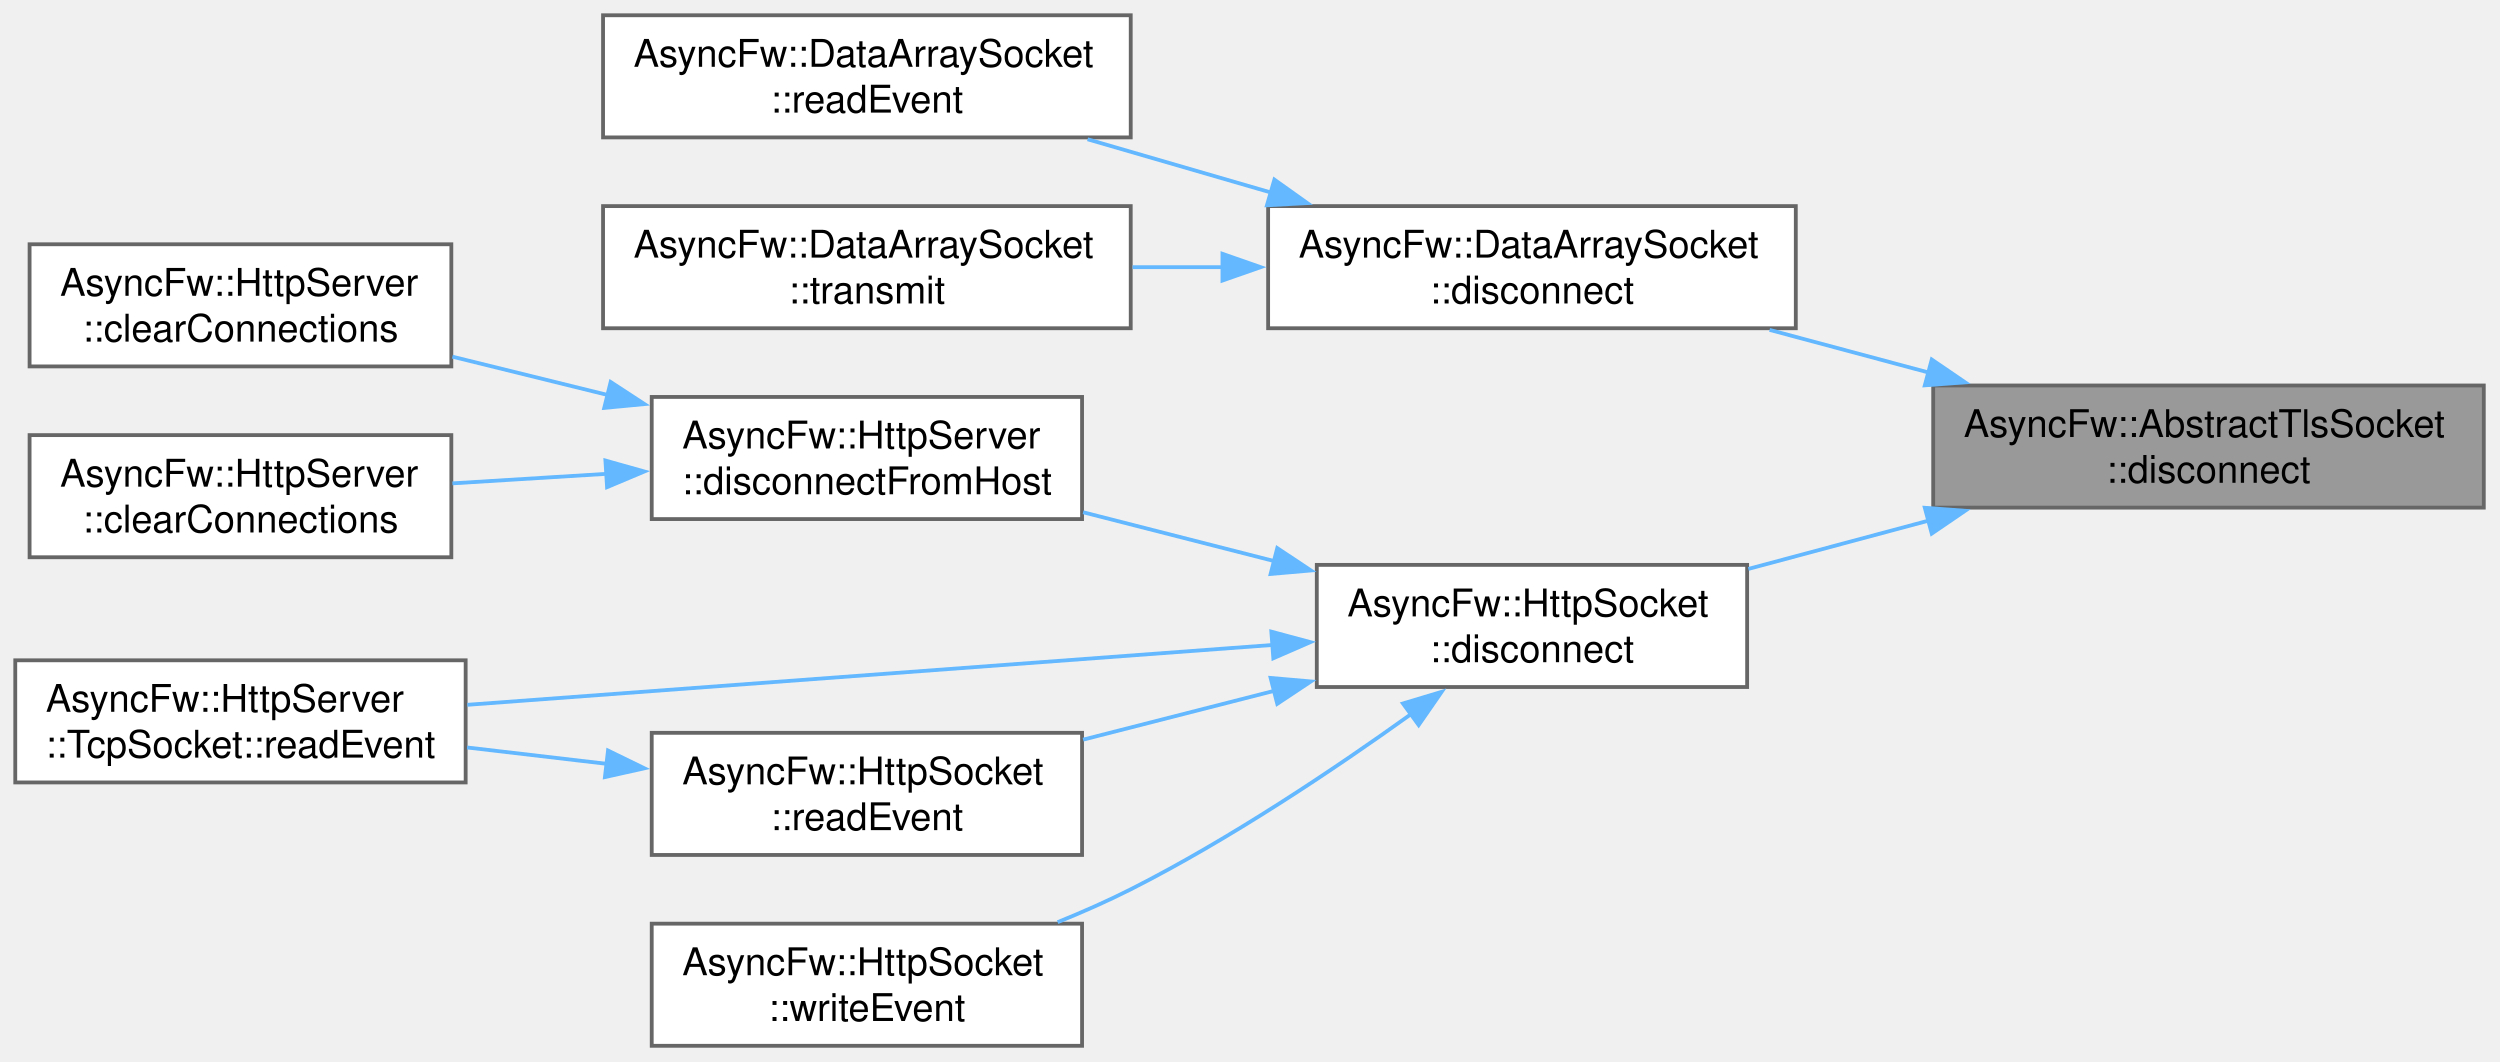
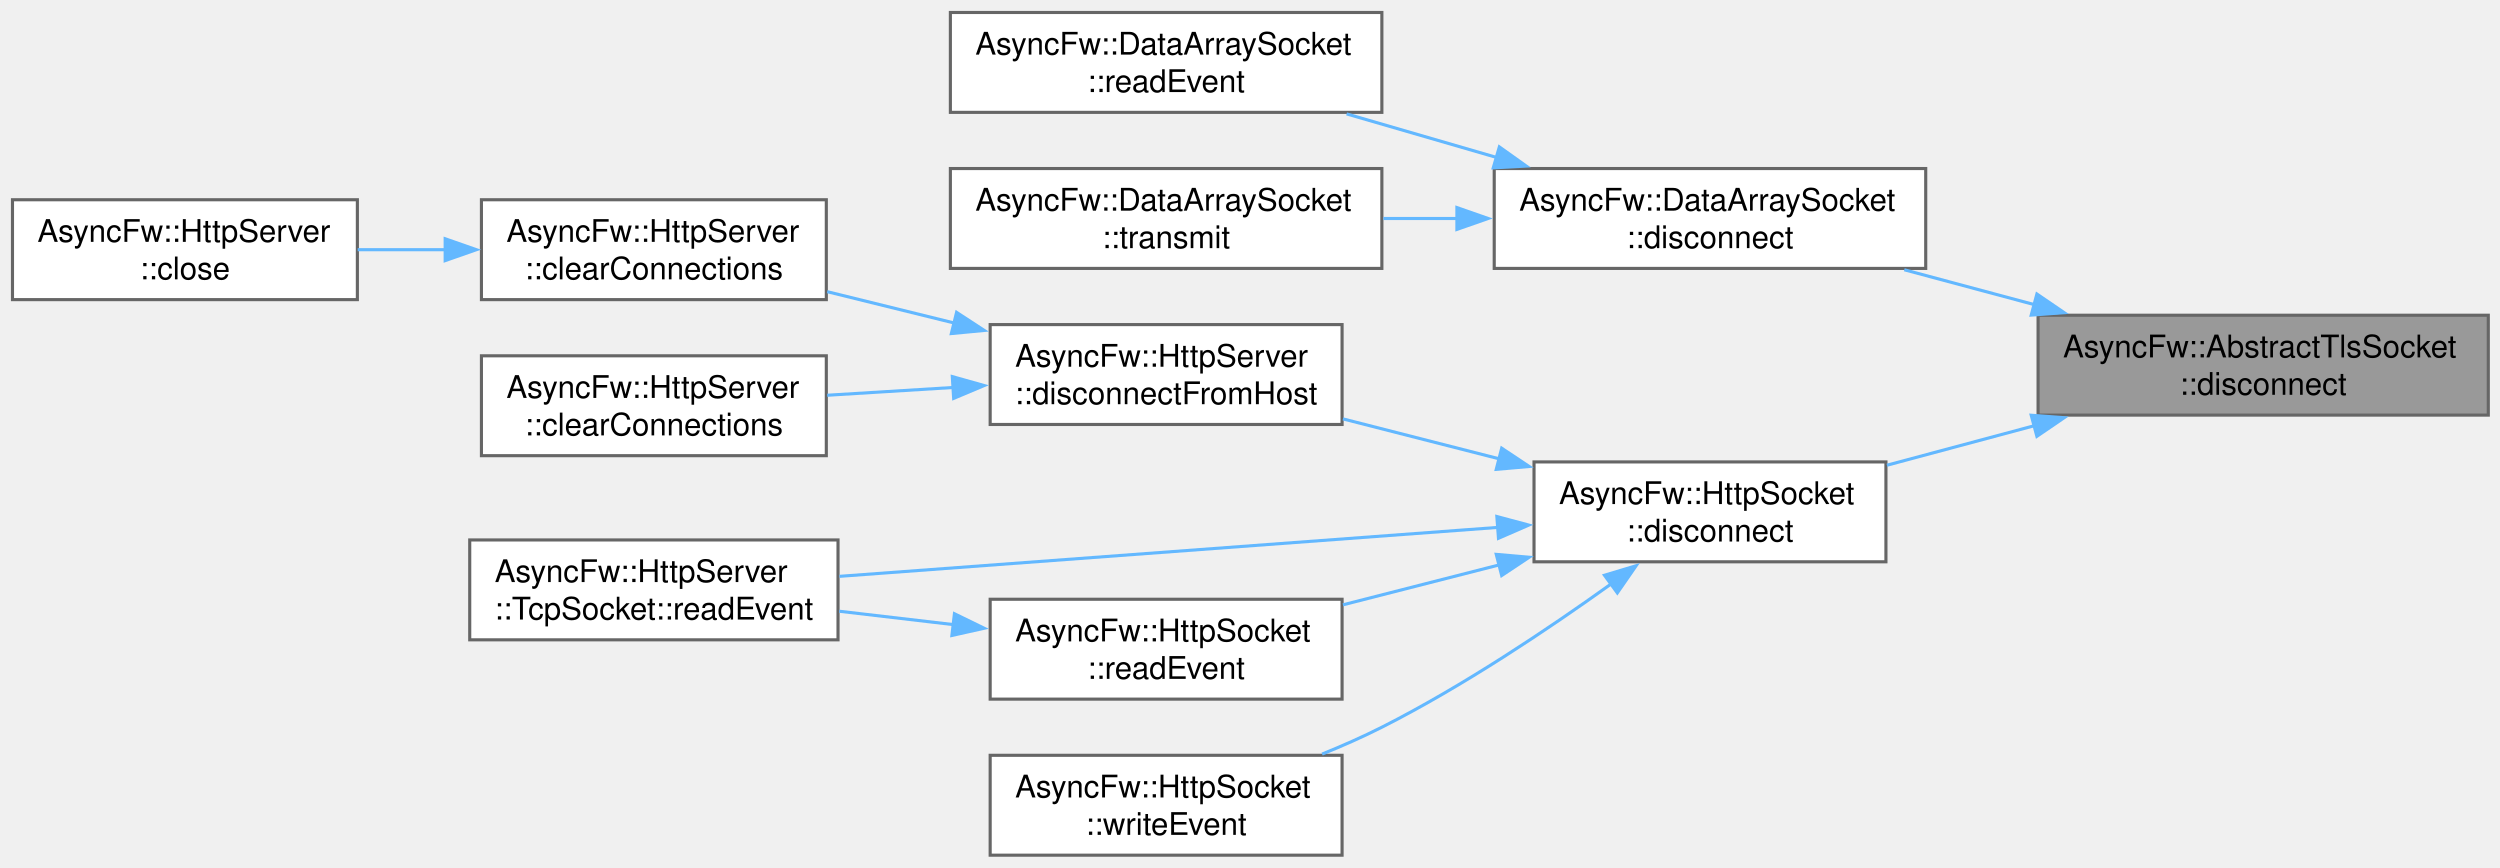
- <svg xmlns="http://www.w3.org/2000/svg" xmlns:xlink="http://www.w3.org/1999/xlink" width="655pt" height="278pt" viewBox="0.00 0.00 655.00 278.00">
+ <svg xmlns="http://www.w3.org/2000/svg" xmlns:xlink="http://www.w3.org/1999/xlink" width="801pt" height="278pt" viewBox="0.00 0.00 801.00 278.00">
  <g id="graph0" class="graph" transform="scale(1 1) rotate(0) translate(4 274)">
    <g id="Node000001" class="node">
      <g id="a_Node000001">
        <a xlink:title="Shuts down the active TLS session gracefully via SSL_shutdown() before terminating the network pipe.">
-           <polygon fill="#999999" stroke="#666666" points="646.75,-173 502.5,-173 502.5,-141 646.75,-141 646.75,-173" />
-           <text xml:space="preserve" text-anchor="start" x="510.5" y="-159.5" font-family="Helvetica,sans-Serif" font-size="10.00">AsyncFw::AbstractTlsSocket</text>
-           <text xml:space="preserve" text-anchor="middle" x="574.62" y="-147.5" font-family="Helvetica,sans-Serif" font-size="10.00">::disconnect</text>
+           <polygon fill="#999999" stroke="#666666" points="793.25,-173 649,-173 649,-141 793.25,-141 793.25,-173" />
+           <text xml:space="preserve" text-anchor="start" x="657" y="-159.5" font-family="Helvetica,sans-Serif" font-size="10.00">AsyncFw::AbstractTlsSocket</text>
+           <text xml:space="preserve" text-anchor="middle" x="721.12" y="-147.5" font-family="Helvetica,sans-Serif" font-size="10.00">::disconnect</text>
        </a>
      </g>
    </g>
    <g id="Node000002" class="node">
      <g id="a_Node000002">
        <a xlink:href="classAsyncFw_1_1DataArraySocket.html#a9942cbf100e7898ba95c8fb92e059ae8" target="_top" xlink:title="Disconnects the socket from the remote peer.">
-           <polygon fill="white" stroke="#666666" points="466.5,-220 328.25,-220 328.25,-188 466.5,-188 466.5,-220" />
-           <text xml:space="preserve" text-anchor="start" x="336.25" y="-206.5" font-family="Helvetica,sans-Serif" font-size="10.00">AsyncFw::DataArraySocket</text>
-           <text xml:space="preserve" text-anchor="middle" x="397.38" y="-194.5" font-family="Helvetica,sans-Serif" font-size="10.00">::disconnect</text>
+           <polygon fill="white" stroke="#666666" points="613,-220 474.75,-220 474.75,-188 613,-188 613,-220" />
+           <text xml:space="preserve" text-anchor="start" x="482.75" y="-206.5" font-family="Helvetica,sans-Serif" font-size="10.00">AsyncFw::DataArraySocket</text>
+           <text xml:space="preserve" text-anchor="middle" x="543.88" y="-194.5" font-family="Helvetica,sans-Serif" font-size="10.00">::disconnect</text>
        </a>
      </g>
    </g>
    <g id="edge1_Node000001_Node000002" class="edge">
      <g id="a_edge1_Node000001_Node000002">
        <a xlink:title=" ">
-           <path fill="none" stroke="#63b8ff" d="M501.36,-176.38C487.5,-180.1 473.11,-183.96 459.63,-187.57" />
-           <polygon fill="#63b8ff" stroke="#63b8ff" points="502.12,-179.8 510.87,-173.83 500.3,-173.04 502.12,-179.8" />
+           <path fill="none" stroke="#63b8ff" d="M647.86,-176.38C634,-180.1 619.61,-183.96 606.13,-187.57" />
+           <polygon fill="#63b8ff" stroke="#63b8ff" points="648.62,-179.8 657.37,-173.83 646.8,-173.04 648.62,-179.8" />
        </a>
      </g>
    </g>
    <g id="Node000005" class="node">
      <g id="a_Node000005">
        <a xlink:href="classAsyncFw_1_1HttpSocket.html#a33dadd18584b3b2b76a02dffa0a831fb" target="_top" xlink:title="Shuts down the active TLS session gracefully via SSL_shutdown() before terminating the network pipe.">
-           <polygon fill="white" stroke="#666666" points="453.75,-126 341,-126 341,-94 453.75,-94 453.75,-126" />
-           <text xml:space="preserve" text-anchor="start" x="349" y="-112.5" font-family="Helvetica,sans-Serif" font-size="10.00">AsyncFw::HttpSocket</text>
-           <text xml:space="preserve" text-anchor="middle" x="397.38" y="-100.5" font-family="Helvetica,sans-Serif" font-size="10.00">::disconnect</text>
+           <polygon fill="white" stroke="#666666" points="600.25,-126 487.5,-126 487.5,-94 600.25,-94 600.25,-126" />
+           <text xml:space="preserve" text-anchor="start" x="495.5" y="-112.5" font-family="Helvetica,sans-Serif" font-size="10.00">AsyncFw::HttpSocket</text>
+           <text xml:space="preserve" text-anchor="middle" x="543.88" y="-100.5" font-family="Helvetica,sans-Serif" font-size="10.00">::disconnect</text>
        </a>
      </g>
    </g>
    <g id="edge4_Node000001_Node000005" class="edge">
      <g id="a_edge4_Node000001_Node000005">
        <a xlink:title=" ">
-           <path fill="none" stroke="#63b8ff" d="M501.51,-137.66C485.67,-133.41 469.14,-128.98 454.07,-124.94" />
-           <polygon fill="#63b8ff" stroke="#63b8ff" points="500.3,-140.96 510.87,-140.17 502.12,-134.2 500.3,-140.96" />
+           <path fill="none" stroke="#63b8ff" d="M648.01,-137.66C632.17,-133.41 615.64,-128.98 600.57,-124.94" />
+           <polygon fill="#63b8ff" stroke="#63b8ff" points="646.8,-140.96 657.37,-140.17 648.62,-134.2 646.8,-140.96" />
        </a>
      </g>
    </g>
    <g id="Node000003" class="node">
      <g id="a_Node000003">
        <a xlink:href="classAsyncFw_1_1DataArraySocket.html#a1a1f3404abcb93af27de1d7bc0a958b1" target="_top" xlink:title="Called when there is data to read.">
-           <polygon fill="white" stroke="#666666" points="292.25,-270 154,-270 154,-238 292.25,-238 292.25,-270" />
-           <text xml:space="preserve" text-anchor="start" x="162" y="-256.5" font-family="Helvetica,sans-Serif" font-size="10.00">AsyncFw::DataArraySocket</text>
-           <text xml:space="preserve" text-anchor="middle" x="223.12" y="-244.5" font-family="Helvetica,sans-Serif" font-size="10.00">::readEvent</text>
+           <polygon fill="white" stroke="#666666" points="438.75,-270 300.5,-270 300.5,-238 438.75,-238 438.75,-270" />
+           <text xml:space="preserve" text-anchor="start" x="308.5" y="-256.5" font-family="Helvetica,sans-Serif" font-size="10.00">AsyncFw::DataArraySocket</text>
+           <text xml:space="preserve" text-anchor="middle" x="369.62" y="-244.5" font-family="Helvetica,sans-Serif" font-size="10.00">::readEvent</text>
        </a>
      </g>
    </g>
    <g id="edge2_Node000002_Node000003" class="edge">
      <g id="a_edge2_Node000002_Node000003">
        <a xlink:title=" ">
-           <path fill="none" stroke="#63b8ff" d="M329.12,-223.52C313.19,-228.15 296.36,-233.03 280.95,-237.51" />
-           <polygon fill="#63b8ff" stroke="#63b8ff" points="329.89,-226.94 338.52,-220.79 327.94,-220.22 329.89,-226.94" />
+           <path fill="none" stroke="#63b8ff" d="M475.62,-223.52C459.69,-228.15 442.86,-233.03 427.45,-237.51" />
+           <polygon fill="#63b8ff" stroke="#63b8ff" points="476.39,-226.94 485.02,-220.79 474.44,-220.22 476.39,-226.94" />
        </a>
      </g>
    </g>
    <g id="Node000004" class="node">
      <g id="a_Node000004">
        <a xlink:href="classAsyncFw_1_1DataArraySocket.html#ac7366a53ca9c5c43bc3c6bb88b539d53" target="_top" xlink:title="Asynchronously transmits a data array through the socket.">
-           <polygon fill="white" stroke="#666666" points="292.25,-220 154,-220 154,-188 292.25,-188 292.25,-220" />
-           <text xml:space="preserve" text-anchor="start" x="162" y="-206.5" font-family="Helvetica,sans-Serif" font-size="10.00">AsyncFw::DataArraySocket</text>
-           <text xml:space="preserve" text-anchor="middle" x="223.12" y="-194.5" font-family="Helvetica,sans-Serif" font-size="10.00">::transmit</text>
+           <polygon fill="white" stroke="#666666" points="438.75,-220 300.5,-220 300.5,-188 438.75,-188 438.75,-220" />
+           <text xml:space="preserve" text-anchor="start" x="308.5" y="-206.5" font-family="Helvetica,sans-Serif" font-size="10.00">AsyncFw::DataArraySocket</text>
+           <text xml:space="preserve" text-anchor="middle" x="369.62" y="-194.5" font-family="Helvetica,sans-Serif" font-size="10.00">::transmit</text>
        </a>
      </g>
    </g>
    <g id="edge3_Node000002_Node000004" class="edge">
      <g id="a_edge3_Node000002_Node000004">
        <a xlink:title=" ">
-           <path fill="none" stroke="#63b8ff" d="M316.33,-204C308.45,-204 300.5,-204 292.74,-204" />
-           <polygon fill="#63b8ff" stroke="#63b8ff" points="316.29,-207.5 326.29,-204 316.29,-200.5 316.29,-207.5" />
+           <path fill="none" stroke="#63b8ff" d="M462.83,-204C454.95,-204 447,-204 439.24,-204" />
+           <polygon fill="#63b8ff" stroke="#63b8ff" points="462.79,-207.5 472.79,-204 462.79,-200.5 462.79,-207.5" />
        </a>
      </g>
    </g>
    <g id="Node000006" class="node">
      <g id="a_Node000006">
        <a xlink:href="classAsyncFw_1_1HttpServer.html#ad7dae50cc3787112980fa7075a60f811" target="_top" xlink:title="Disconnects a specific client socket and clears it from the internally managed pool.">
-           <polygon fill="white" stroke="#666666" points="279.5,-170 166.75,-170 166.75,-138 279.5,-138 279.5,-170" />
-           <text xml:space="preserve" text-anchor="start" x="174.75" y="-156.5" font-family="Helvetica,sans-Serif" font-size="10.00">AsyncFw::HttpServer</text>
-           <text xml:space="preserve" text-anchor="middle" x="223.12" y="-144.5" font-family="Helvetica,sans-Serif" font-size="10.00">::disconnectFromHost</text>
+           <polygon fill="white" stroke="#666666" points="426,-170 313.25,-170 313.25,-138 426,-138 426,-170" />
+           <text xml:space="preserve" text-anchor="start" x="321.25" y="-156.5" font-family="Helvetica,sans-Serif" font-size="10.00">AsyncFw::HttpServer</text>
+           <text xml:space="preserve" text-anchor="middle" x="369.62" y="-144.5" font-family="Helvetica,sans-Serif" font-size="10.00">::disconnectFromHost</text>
        </a>
      </g>
    </g>
    <g id="edge5_Node000005_Node000006" class="edge">
      <g id="a_edge5_Node000005_Node000006">
        <a xlink:title=" ">
-           <path fill="none" stroke="#63b8ff" d="M330.17,-126.91C313.53,-131.16 295.83,-135.68 279.77,-139.79" />
-           <polygon fill="#63b8ff" stroke="#63b8ff" points="330.64,-130.4 339.46,-124.54 328.9,-123.62 330.64,-130.4" />
-         </a>
-       </g>
-     </g>
-     <g id="Node000009" class="node">
-       <g id="a_Node000009">
-         <a xlink:href="classAsyncFw_1_1HttpServer_1_1TcpSocket.html#abb44001861ba7b24633b54ae90c2896c" target="_top" xlink:title="Triggered when new raw data is available in the socket for reading.   Overrides the base behavior to ...">
-           <polygon fill="white" stroke="#666666" points="118,-101 0,-101 0,-69 118,-69 118,-101" />
-           <text xml:space="preserve" text-anchor="start" x="8" y="-87.5" font-family="Helvetica,sans-Serif" font-size="10.00">AsyncFw::HttpServer</text>
-           <text xml:space="preserve" text-anchor="middle" x="59" y="-75.5" font-family="Helvetica,sans-Serif" font-size="10.00">::TcpSocket::readEvent</text>
-         </a>
-       </g>
-     </g>
-     <g id="edge8_Node000005_Node000009" class="edge">
-       <g id="a_edge8_Node000005_Node000009">
-         <a xlink:title=" ">
-           <path fill="none" stroke="#63b8ff" d="M329.67,-105.04C268.02,-100.46 177.32,-93.72 118.45,-89.34" />
-           <polygon fill="#63b8ff" stroke="#63b8ff" points="329.09,-108.51 339.32,-105.76 329.61,-101.53 329.09,-108.51" />
+           <path fill="none" stroke="#63b8ff" d="M476.67,-126.91C460.03,-131.16 442.33,-135.68 426.27,-139.79" />
+           <polygon fill="#63b8ff" stroke="#63b8ff" points="477.14,-130.4 485.96,-124.54 475.4,-123.62 477.14,-130.4" />
        </a>
      </g>
    </g>
    <g id="Node000010" class="node">
      <g id="a_Node000010">
-         <a xlink:href="classAsyncFw_1_1HttpSocket.html#a7163448458d68f433dbdb214a6175be3" target="_top" xlink:title="Called when there is data to read.">
-           <polygon fill="white" stroke="#666666" points="279.5,-82 166.75,-82 166.75,-50 279.5,-50 279.5,-82" />
-           <text xml:space="preserve" text-anchor="start" x="174.75" y="-68.5" font-family="Helvetica,sans-Serif" font-size="10.00">AsyncFw::HttpSocket</text>
-           <text xml:space="preserve" text-anchor="middle" x="223.12" y="-56.5" font-family="Helvetica,sans-Serif" font-size="10.00">::readEvent</text>
+         <a xlink:href="classAsyncFw_1_1HttpServer_1_1TcpSocket.html#abb44001861ba7b24633b54ae90c2896c" target="_top" xlink:title="Triggered when new raw data is available in the socket for reading.   Overrides the base behavior to ...">
+           <polygon fill="white" stroke="#666666" points="264.5,-101 146.5,-101 146.5,-69 264.5,-69 264.5,-101" />
+           <text xml:space="preserve" text-anchor="start" x="154.5" y="-87.5" font-family="Helvetica,sans-Serif" font-size="10.00">AsyncFw::HttpServer</text>
+           <text xml:space="preserve" text-anchor="middle" x="205.5" y="-75.5" font-family="Helvetica,sans-Serif" font-size="10.00">::TcpSocket::readEvent</text>
        </a>
      </g>
    </g>
    <g id="edge9_Node000005_Node000010" class="edge">
      <g id="a_edge9_Node000005_Node000010">
        <a xlink:title=" ">
-           <path fill="none" stroke="#63b8ff" d="M330.17,-93.09C313.53,-88.84 295.83,-84.32 279.77,-80.21" />
-           <polygon fill="#63b8ff" stroke="#63b8ff" points="328.9,-96.38 339.46,-95.46 330.64,-89.6 328.9,-96.38" />
+           <path fill="none" stroke="#63b8ff" d="M476.17,-105.04C414.52,-100.46 323.82,-93.72 264.95,-89.34" />
+           <polygon fill="#63b8ff" stroke="#63b8ff" points="475.59,-108.51 485.82,-105.76 476.11,-101.53 475.59,-108.51" />
        </a>
      </g>
    </g>
    <g id="Node000011" class="node">
      <g id="a_Node000011">
+         <a xlink:href="classAsyncFw_1_1HttpSocket.html#a7163448458d68f433dbdb214a6175be3" target="_top" xlink:title="Called when there is data to read.">
+           <polygon fill="white" stroke="#666666" points="426,-82 313.25,-82 313.25,-50 426,-50 426,-82" />
+           <text xml:space="preserve" text-anchor="start" x="321.25" y="-68.5" font-family="Helvetica,sans-Serif" font-size="10.00">AsyncFw::HttpSocket</text>
+           <text xml:space="preserve" text-anchor="middle" x="369.62" y="-56.5" font-family="Helvetica,sans-Serif" font-size="10.00">::readEvent</text>
+         </a>
+       </g>
+     </g>
+     <g id="edge10_Node000005_Node000011" class="edge">
+       <g id="a_edge10_Node000005_Node000011">
+         <a xlink:title=" ">
+           <path fill="none" stroke="#63b8ff" d="M476.67,-93.09C460.03,-88.84 442.33,-84.32 426.27,-80.21" />
+           <polygon fill="#63b8ff" stroke="#63b8ff" points="475.4,-96.38 485.96,-95.46 477.14,-89.6 475.4,-96.38" />
+         </a>
+       </g>
+     </g>
+     <g id="Node000012" class="node">
+       <g id="a_Node000012">
        <a xlink:href="classAsyncFw_1_1HttpSocket.html#ac276bcd3a5e86289eb37ea7fd062559b" target="_top" xlink:title="Called when writing to the socket is possible.">
-           <polygon fill="white" stroke="#666666" points="279.5,-32 166.75,-32 166.75,0 279.5,0 279.5,-32" />
-           <text xml:space="preserve" text-anchor="start" x="174.75" y="-18.5" font-family="Helvetica,sans-Serif" font-size="10.00">AsyncFw::HttpSocket</text>
-           <text xml:space="preserve" text-anchor="middle" x="223.12" y="-6.5" font-family="Helvetica,sans-Serif" font-size="10.00">::writeEvent</text>
-         </a>
-       </g>
-     </g>
-     <g id="edge11_Node000005_Node000011" class="edge">
-       <g id="a_edge11_Node000005_Node000011">
-         <a xlink:title=" ">
-           <path fill="none" stroke="#63b8ff" d="M365.66,-86.88C345.52,-72.43 318.19,-54.13 292.25,-41 286.18,-37.93 279.64,-35.04 273.1,-32.39" />
-           <polygon fill="#63b8ff" stroke="#63b8ff" points="363.57,-89.69 373.72,-92.74 367.69,-84.03 363.57,-89.69" />
+           <polygon fill="white" stroke="#666666" points="426,-32 313.25,-32 313.25,0 426,0 426,-32" />
+           <text xml:space="preserve" text-anchor="start" x="321.25" y="-18.5" font-family="Helvetica,sans-Serif" font-size="10.00">AsyncFw::HttpSocket</text>
+           <text xml:space="preserve" text-anchor="middle" x="369.62" y="-6.5" font-family="Helvetica,sans-Serif" font-size="10.00">::writeEvent</text>
+         </a>
+       </g>
+     </g>
+     <g id="edge12_Node000005_Node000012" class="edge">
+       <g id="a_edge12_Node000005_Node000012">
+         <a xlink:title=" ">
+           <path fill="none" stroke="#63b8ff" d="M512.16,-86.88C492.02,-72.43 464.69,-54.13 438.75,-41 432.68,-37.93 426.14,-35.04 419.6,-32.39" />
+           <polygon fill="#63b8ff" stroke="#63b8ff" points="510.07,-89.69 520.22,-92.74 514.19,-84.03 510.07,-89.69" />
        </a>
      </g>
    </g>
    <g id="Node000007" class="node">
      <g id="a_Node000007">
        <a xlink:href="classAsyncFw_1_1HttpServer.html#ad3761260dfd18899afc22c6f4bc0c556" target="_top" xlink:title="Forcefully terminates all active socket connections currently retained by the server.">
-           <polygon fill="white" stroke="#666666" points="114.25,-210 3.75,-210 3.75,-178 114.25,-178 114.25,-210" />
-           <text xml:space="preserve" text-anchor="start" x="11.75" y="-196.5" font-family="Helvetica,sans-Serif" font-size="10.00">AsyncFw::HttpServer</text>
-           <text xml:space="preserve" text-anchor="middle" x="59" y="-184.5" font-family="Helvetica,sans-Serif" font-size="10.00">::clearConnections</text>
+           <polygon fill="white" stroke="#666666" points="260.75,-210 150.25,-210 150.25,-178 260.75,-178 260.75,-210" />
+           <text xml:space="preserve" text-anchor="start" x="158.25" y="-196.5" font-family="Helvetica,sans-Serif" font-size="10.00">AsyncFw::HttpServer</text>
+           <text xml:space="preserve" text-anchor="middle" x="205.5" y="-184.5" font-family="Helvetica,sans-Serif" font-size="10.00">::clearConnections</text>
        </a>
      </g>
    </g>
    <g id="edge6_Node000006_Node000007" class="edge">
      <g id="a_edge6_Node000006_Node000007">
        <a xlink:title=" ">
-           <path fill="none" stroke="#63b8ff" d="M155.54,-170.43C141.9,-173.79 127.69,-177.3 114.53,-180.55" />
-           <polygon fill="#63b8ff" stroke="#63b8ff" points="155.99,-173.92 164.86,-168.13 154.31,-167.13 155.99,-173.92" />
+           <path fill="none" stroke="#63b8ff" d="M302.04,-170.43C288.4,-173.79 274.19,-177.3 261.03,-180.55" />
+           <polygon fill="#63b8ff" stroke="#63b8ff" points="302.49,-173.92 311.36,-168.13 300.81,-167.13 302.49,-173.92" />
+         </a>
+       </g>
+     </g>
+     <g id="Node000009" class="node">
+       <g id="a_Node000009">
+         <a xlink:href="classAsyncFw_1_1HttpServer.html#ab3eeb1643d4482345afcd9f971c020ac" target="_top" xlink:title="Explicitly severs connections with active sockets holding custom user metadata matching data.">
+           <polygon fill="white" stroke="#666666" points="260.75,-160 150.25,-160 150.25,-128 260.75,-128 260.75,-160" />
+           <text xml:space="preserve" text-anchor="start" x="158.25" y="-146.5" font-family="Helvetica,sans-Serif" font-size="10.00">AsyncFw::HttpServer</text>
+           <text xml:space="preserve" text-anchor="middle" x="205.5" y="-134.5" font-family="Helvetica,sans-Serif" font-size="10.00">::clearConnections</text>
+         </a>
+       </g>
+     </g>
+     <g id="edge8_Node000006_Node000009" class="edge">
+       <g id="a_edge8_Node000006_Node000009">
+         <a xlink:title=" ">
+           <path fill="none" stroke="#63b8ff" d="M301.64,-149.87C288.12,-149.03 274.06,-148.17 261.03,-147.36" />
+           <polygon fill="#63b8ff" stroke="#63b8ff" points="301.12,-153.34 311.32,-150.47 301.55,-146.36 301.12,-153.34" />
        </a>
      </g>
    </g>
    <g id="Node000008" class="node">
      <g id="a_Node000008">
-         <a xlink:href="classAsyncFw_1_1HttpServer.html#ab3eeb1643d4482345afcd9f971c020ac" target="_top" xlink:title="Explicitly severs connections with active sockets holding custom user metadata matching data.">
-           <polygon fill="white" stroke="#666666" points="114.25,-160 3.75,-160 3.75,-128 114.25,-128 114.25,-160" />
-           <text xml:space="preserve" text-anchor="start" x="11.75" y="-146.5" font-family="Helvetica,sans-Serif" font-size="10.00">AsyncFw::HttpServer</text>
-           <text xml:space="preserve" text-anchor="middle" x="59" y="-134.5" font-family="Helvetica,sans-Serif" font-size="10.00">::clearConnections</text>
-         </a>
-       </g>
-     </g>
-     <g id="edge7_Node000006_Node000008" class="edge">
-       <g id="a_edge7_Node000006_Node000008">
-         <a xlink:title=" ">
-           <path fill="none" stroke="#63b8ff" d="M155.14,-149.87C141.62,-149.03 127.56,-148.17 114.53,-147.36" />
-           <polygon fill="#63b8ff" stroke="#63b8ff" points="154.62,-153.34 164.82,-150.47 155.05,-146.36 154.62,-153.34" />
-         </a>
-       </g>
-     </g>
-     <g id="edge10_Node000010_Node000009" class="edge">
-       <g id="a_edge10_Node000010_Node000009">
-         <a xlink:title=" ">
-           <path fill="none" stroke="#63b8ff" d="M155.25,-73.84C143.02,-75.27 130.34,-76.76 118.38,-78.16" />
-           <polygon fill="#63b8ff" stroke="#63b8ff" points="155.3,-77.36 164.83,-72.71 154.49,-70.4 155.3,-77.36" />
+         <a xlink:href="classAsyncFw_1_1HttpServer.html#a8f4f0809de66b8631a9134fd823772f3" target="_top" xlink:title="Stops the server listener immediately, preventing any new connections from being accepted.">
+           <polygon fill="white" stroke="#666666" points="110.5,-210 0,-210 0,-178 110.5,-178 110.5,-210" />
+           <text xml:space="preserve" text-anchor="start" x="8" y="-196.5" font-family="Helvetica,sans-Serif" font-size="10.00">AsyncFw::HttpServer</text>
+           <text xml:space="preserve" text-anchor="middle" x="55.25" y="-184.5" font-family="Helvetica,sans-Serif" font-size="10.00">::close</text>
+         </a>
+       </g>
+     </g>
+     <g id="edge7_Node000007_Node000008" class="edge">
+       <g id="a_edge7_Node000007_Node000008">
+         <a xlink:title=" ">
+           <path fill="none" stroke="#63b8ff" d="M138.79,-194C129.37,-194 119.77,-194 110.6,-194" />
+           <polygon fill="#63b8ff" stroke="#63b8ff" points="138.63,-197.5 148.63,-194 138.63,-190.5 138.63,-197.5" />
+         </a>
+       </g>
+     </g>
+     <g id="edge11_Node000011_Node000010" class="edge">
+       <g id="a_edge11_Node000011_Node000010">
+         <a xlink:title=" ">
+           <path fill="none" stroke="#63b8ff" d="M301.75,-73.84C289.52,-75.27 276.84,-76.76 264.88,-78.16" />
+           <polygon fill="#63b8ff" stroke="#63b8ff" points="301.8,-77.36 311.33,-72.71 300.99,-70.4 301.8,-77.36" />
        </a>
      </g>
    </g>
  </g>
</svg>
